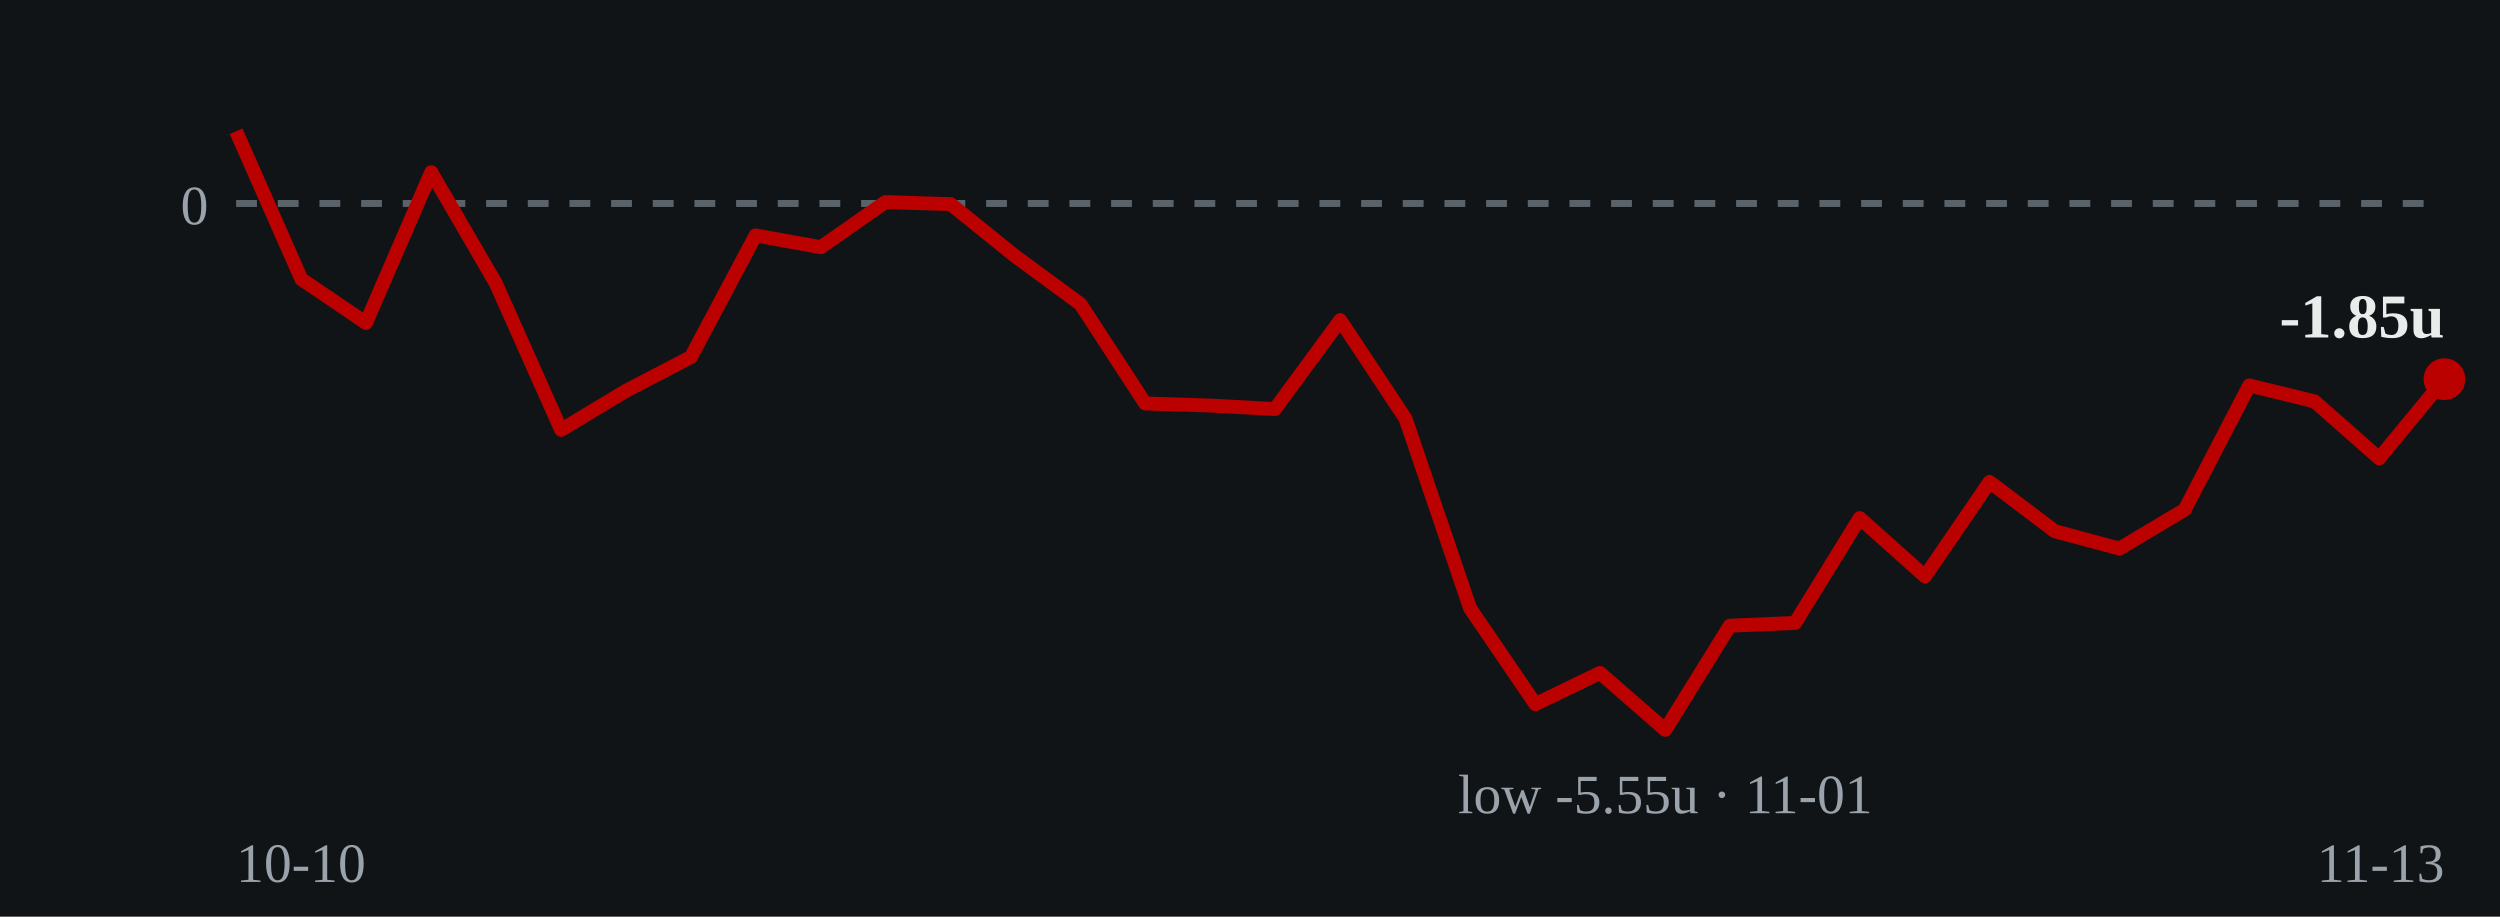
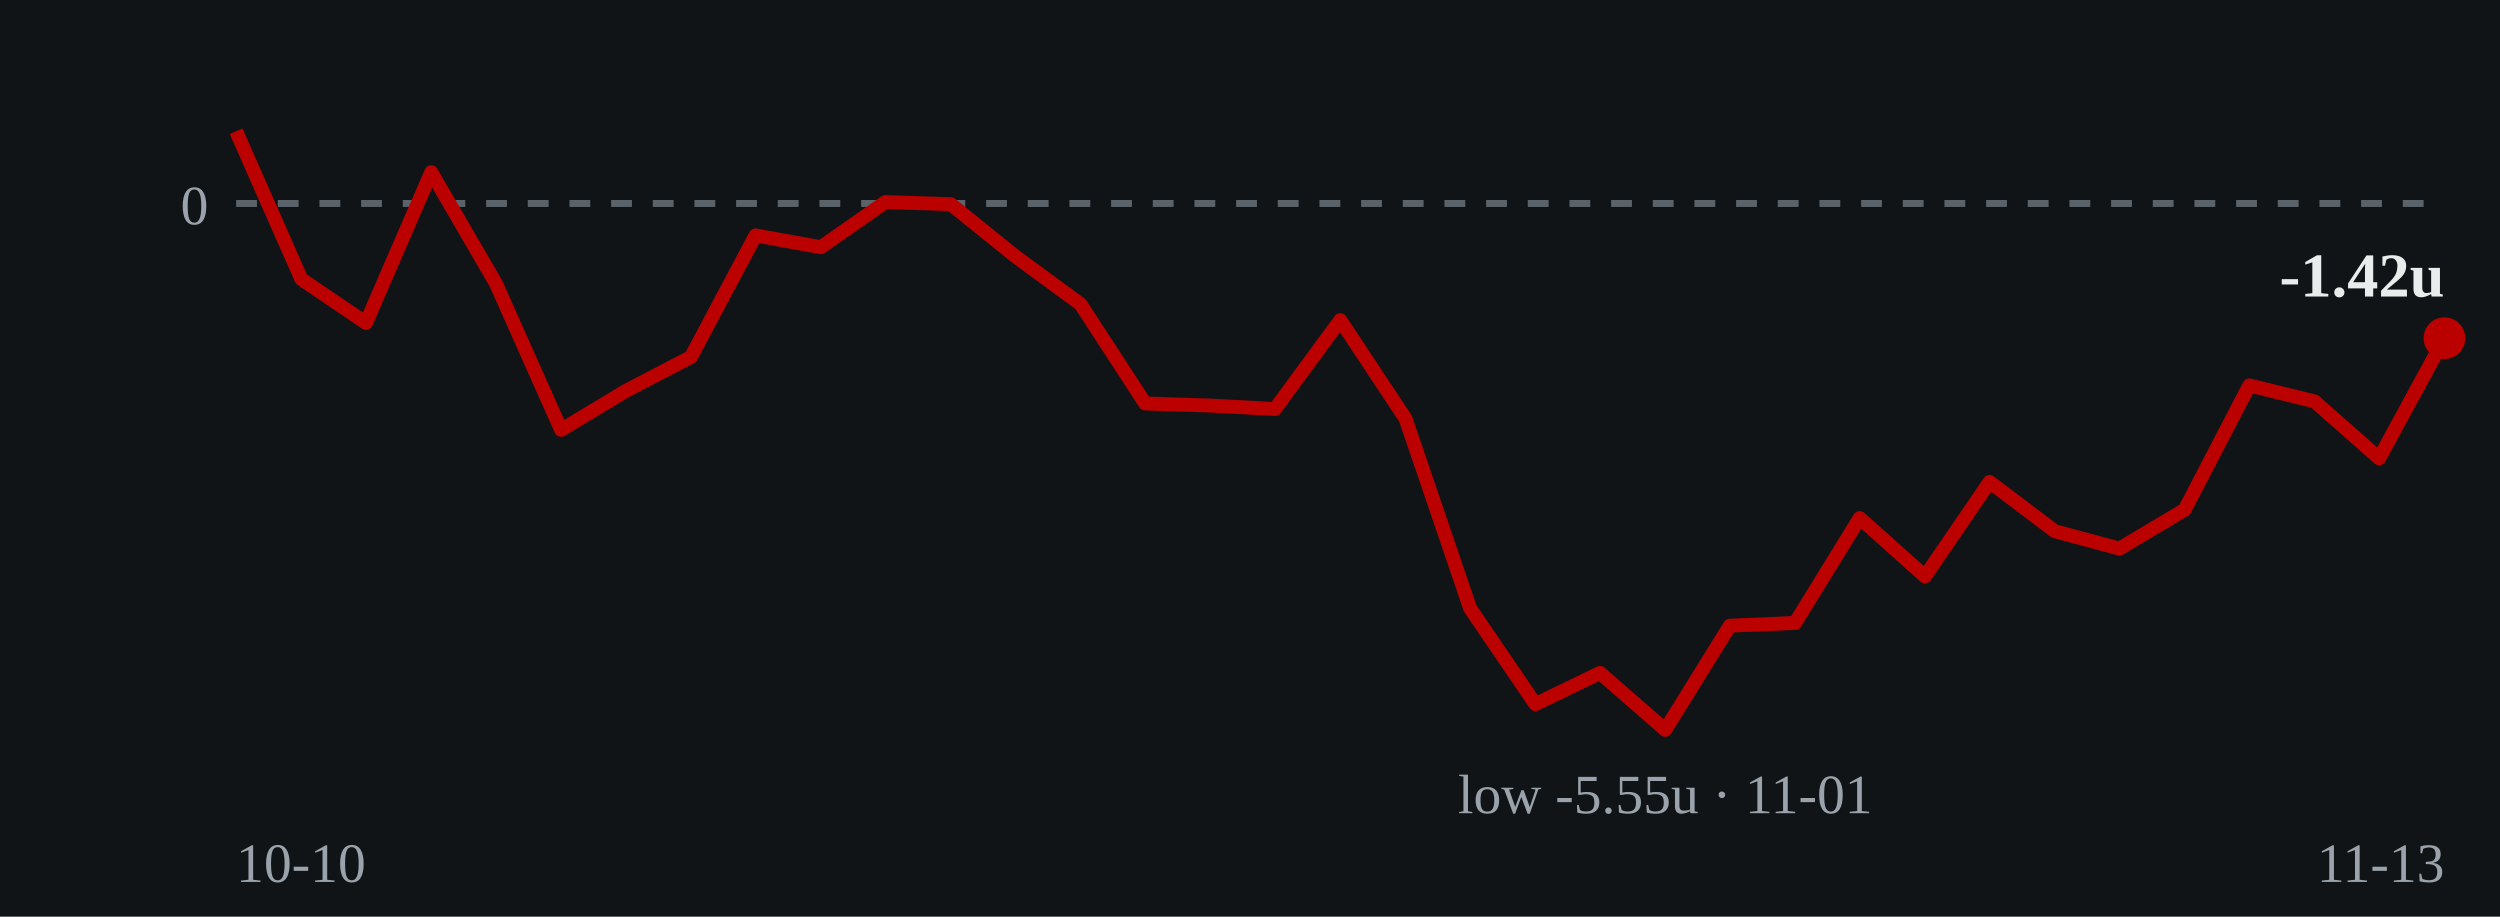
- <svg xmlns="http://www.w3.org/2000/svg" viewBox="0 0 360 132" role="img" aria-label="Cumulative units over time: ends at -1.85 units on 2026-11-13">
+ <svg xmlns="http://www.w3.org/2000/svg" viewBox="0 0 360 132" role="img" aria-label="Cumulative units over time: ends at -1.42 units on 2026-11-13">
  <rect width="360" height="132" fill="#111417" />
  <line x1="34" y1="29.3" x2="352" y2="29.3" stroke="#5a626a" stroke-width="1" stroke-dasharray="3 3" />
  <text x="30" y="32.3" fill="#9aa3ab" font-size="8" text-anchor="end">0</text>
-   <polyline points="34.0,18.9 43.4,40.2 52.7,46.5 62.1,24.8 71.4,40.8 80.8,61.9 90.1,56.3 99.5,51.4 108.8,33.9 118.2,35.6 127.5,29.1 136.9,29.4 146.2,36.9 155.6,43.8 164.9,58.1 174.3,58.4 183.6,58.9 193.0,46.1 202.4,60.3 211.7,87.6 221.1,101.4 230.4,96.9 239.8,105.1 249.1,90.1 258.5,89.7 267.8,74.6 277.2,83.0 286.5,69.4 295.9,76.5 305.2,79.0 314.6,73.4 323.9,55.5 333.3,57.8 342.6,66.0 352.0,54.6" fill="none" stroke="#bb0000" stroke-width="2" stroke-linejoin="round" />
-   <circle cx="352.0" cy="54.6" r="3" fill="#bb0000" />
-   <text x="352.0" y="48.6" fill="#e8ecea" font-size="9" font-weight="bold" text-anchor="end">-1.85u</text>
+   <polyline points="34.0,18.9 43.4,40.2 52.7,46.5 62.1,24.8 71.4,40.8 80.8,61.9 90.1,56.3 99.5,51.4 108.8,33.9 118.2,35.6 127.5,29.1 136.9,29.4 146.2,36.9 155.6,43.8 164.9,58.1 174.3,58.4 183.6,58.9 193.0,46.1 202.4,60.3 211.7,87.6 221.1,101.4 230.4,96.9 239.8,105.1 249.1,90.1 258.5,89.7 267.8,74.6 277.2,83.0 286.5,69.4 295.9,76.5 305.2,79.0 314.6,73.4 323.9,55.5 333.3,57.8 342.6,66.0 352.0,48.7" fill="none" stroke="#bb0000" stroke-width="2" stroke-linejoin="round" />
+   <circle cx="352.0" cy="48.7" r="3" fill="#bb0000" />
+   <text x="352.0" y="42.7" fill="#e8ecea" font-size="9" font-weight="bold" text-anchor="end">-1.42u</text>
  <text x="239.8" y="117.1" fill="#9aa3ab" font-size="8" text-anchor="middle">low -5.55u · 11-01</text>
  <text x="34" y="127" fill="#9aa3ab" font-size="8">10-10</text>
  <text x="352" y="127" fill="#9aa3ab" font-size="8" text-anchor="end">11-13</text>
</svg>
